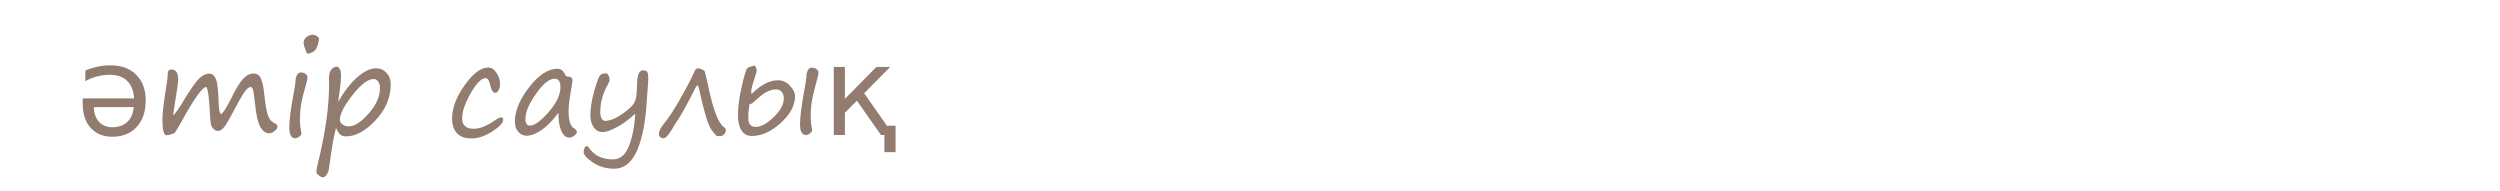
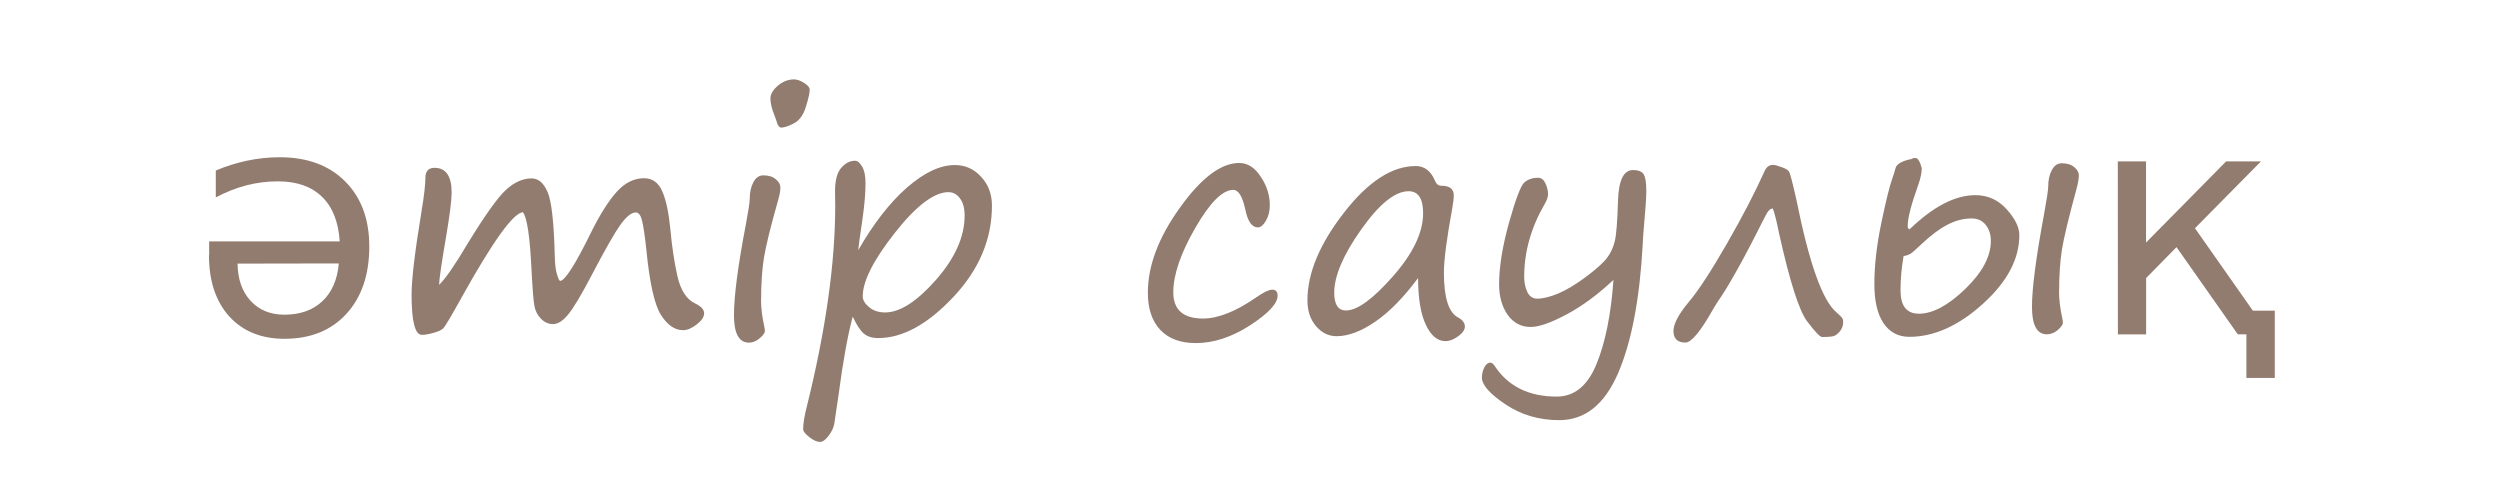
- <svg xmlns="http://www.w3.org/2000/svg" viewBox="0 0 70.9 5.4" height="20.409" width="267.969">
-   <g transform="translate(0 -291.6)" font-weight="400" font-family="Segoe Print" letter-spacing="0" word-spacing="0">
-     <flowRoot transform="matrix(.26458 0 0 .26458 0 226.6)" style="line-height:1.25;-inkscape-font-specification:'Segoe Print';font-variant-ligatures:normal;font-variant-caps:normal;font-variant-numeric:normal;font-feature-settings:normal;text-align:start" xml:space="preserve" font-style="normal" font-variant="normal" font-stretch="normal" font-size="13.333" writing-mode="lr-tb" text-anchor="start" fill="#000" fill-opacity="1" stroke="none">
-       <flowRegion>
-         <path d="M7.239 212.992h60.325V251.6H7.239z" />
-       </flowRegion>
-       <flowPara />
-     </flowRoot>
-     <text y="254.382" x="114.134" style="line-height:2;-inkscape-font-specification:'Segoe Print';font-variant-ligatures:normal;font-variant-caps:normal;font-variant-numeric:normal;font-feature-settings:normal;text-align:start" font-size="3.528" fill="#917c6f" stroke-width=".265">
-       <tspan y="254.382" x="114.134">адамдар</tspan>
-       <tspan y="261.532" x="114.134">бөлме ғимарат жобалар</tspan>
-       <tspan y="268.682" x="114.134">ғарыш тылсым әлем</tspan>
-       <tspan y="275.833" x="114.134">гүлдер</tspan>
-       <tspan y="282.983" x="114.134">өсімдіктер</tspan>
-       <tspan y="290.134" x="114.134">қалыпталған кескіндер</tspan>
-       <tspan y="297.284" x="114.134">қолданыс заттары</tspan>
-       <tspan y="304.34" x="114.134">жаныуарлар</tspan>
-       <tspan y="311.49" x="114.134">өнер білім спорт</tspan>
-       <tspan y="318.546" x="114.134">art education sports</tspan>
-       <tspan y="325.707" x="114.134">美術教育スポーツ</tspan>
-       <tspan y="332.857" x="114.134">الرياضة التربية الفنية</tspan>
-       <tspan y="340.008" x="114.134">сән үлгілері</tspan>
-       <tspan y="347.158" x="114.134">тәбіиғат</tspan>
-       <tspan y="354.214" x="114.134">елмекен</tspan>
-     </text>
-     <text y="254.36" x="162.734" style="line-height:2;-inkscape-font-specification:'Segoe Print';font-variant-ligatures:normal;font-variant-caps:normal;font-variant-numeric:normal;font-feature-settings:normal;text-align:start" font-size="3.528" fill="#917c6f" stroke-width=".265">
-       <tspan y="254.36" x="162.734">үи</tspan>
-       <tspan y="261.51" x="162.734">пәтер</tspan>
-       <tspan y="268.661" x="162.734">бөлме алаң</tspan>
-       <tspan y="275.811" x="162.734">ғимарат</tspan>
-       <tspan y="282.867" x="162.734">жер телімі</tspan>
-       <tspan y="290.017" x="162.734">қызымет</tspan>
-     </text>
-     <text y="253.736" x="190.455" style="line-height:2;-inkscape-font-specification:'Segoe Print';font-variant-ligatures:normal;font-variant-caps:normal;font-variant-numeric:normal;font-feature-settings:normal;text-align:start" font-size="3.528" fill="#917c6f" stroke-width=".265">
-       <tspan y="253.736" x="190.455">жеңіл</tspan>
-       <tspan y="260.792" x="190.455">жолаушылар</tspan>
-       <tspan y="267.942" x="190.455">жүк</tspan>
-       <tspan y="275.093" x="190.455">қызыметтік</tspan>
-       <tspan y="282.148" x="190.455">белсебет</tspan>
-       <tspan y="289.204" x="190.455">мотосекл</tspan>
-       <tspan y="296.354" x="190.455">сұу</tspan>
-       <tspan y="303.505" x="190.455">әуе</tspan>
-       <tspan y="310.655" x="190.455">қызымет</tspan>
-     </text>
-     <text y="253.832" x="223.203" style="line-height:2;-inkscape-font-specification:'Segoe Print';font-variant-ligatures:normal;font-variant-caps:normal;font-variant-numeric:normal;font-feature-settings:normal;text-align:start" font-size="3.528" fill="#917c6f" stroke-width=".265">
-       <tspan y="253.832" x="223.203">нан өнімдері</tspan>
-       <tspan y="260.983" x="223.203">сұусын</tspan>
-       <tspan y="268.133" x="223.203">кәмпит</tspan>
-       <tspan y="275.189" x="223.203">торт</tspan>
-       <tspan y="282.339" x="223.203">жеміс жидек көкөніс</tspan>
-       <tspan y="289.49" x="223.203">қаинатпа</tspan>
-       <tspan y="296.64" x="223.203">тұздалған</tspan>
-       <tspan y="303.79" x="223.203">қызымет</tspan>
-     </text>
-     <text y="253.707" x="265.973" style="line-height:2;-inkscape-font-specification:'Segoe Print';font-variant-ligatures:normal;font-variant-caps:normal;font-variant-numeric:normal;font-feature-settings:normal;text-align:start" font-size="3.528" fill="#917c6f" stroke-width=".265">
-       <tspan y="253.707" x="265.973">бас кіиім</tspan>
-       <tspan y="260.858" x="265.973">үстіңгі</tspan>
-       <tspan y="268.008" x="265.973">астыңғы</tspan>
-       <tspan y="275.158" x="265.973">аиақ</tspan>
-       <tspan y="282.214" x="265.973">спорт</tspan>
-       <tspan y="289.27" x="265.973">балалар</tspan>
-       <tspan y="296.325" x="265.973">арнаиы</tspan>
-       <tspan y="303.476" x="265.973">қызымет</tspan>
-     </text>
-     <text y="253.509" x="288.034" style="line-height:2;-inkscape-font-specification:'Segoe Print';font-variant-ligatures:normal;font-variant-caps:normal;font-variant-numeric:normal;font-feature-settings:normal;text-align:start" font-size="3.528" fill="#917c6f" stroke-width=".265">
-       <tspan y="253.509" x="288.034">ас үи</tspan>
-       <tspan y="260.659" x="288.034">құрал</tspan>
-       <tspan y="267.81" x="288.034">құрылғы</tspan>
-       <tspan y="274.96" x="288.034">бақша</tspan>
-       <tspan y="282.016" x="288.034">оиын</tspan>
-       <tspan y="289.166" x="288.034">зат-қызымет</tspan>
-     </text>
-     <text y="253.434" x="319.277" style="line-height:2;-inkscape-font-specification:'Segoe Print';font-variant-ligatures:normal;font-variant-caps:normal;font-variant-numeric:normal;font-feature-settings:normal;text-align:start" font-size="3.528" fill="#917c6f" stroke-width=".265">
-       <tspan y="253.434" x="319.277">әк үнтақ</tspan>
-       <tspan y="260.489" x="319.277">боиау</tspan>
-       <tspan y="267.64" x="319.277">түс қағаз</tspan>
-       <tspan y="274.79" x="319.277">кірпіш тұтас бетон</tspan>
-       <tspan y="281.941" x="319.277">ағаш пластік ұқсастар</tspan>
-       <tspan y="289.091" x="319.277">метал көмпөзіт ұқсастар</tspan>
-       <tspan y="296.147" x="319.277">есік терезе</tspan>
-       <tspan y="303.297" x="319.277">су кәріз жылытыу ауа тораптары</tspan>
-       <tspan y="310.448" x="319.277">електр басқа желілер</tspan>
-       <tspan y="317.598" x="319.277">сәулет сәндеу жобалау</tspan>
-       <tspan y="324.749" x="319.277">қызымет</tspan>
-     </text>
-     <text y="309.637" x="300.914" style="line-height:1.25;-inkscape-font-specification:'Segoe Print';font-variant-ligatures:normal;font-variant-caps:normal;font-variant-numeric:normal;font-feature-settings:normal;text-align:start" font-size="3.528" stroke-width=".265" />
-     <text y="253.157" x="391.499" style="line-height:2;-inkscape-font-specification:'Segoe Print';font-variant-ligatures:normal;font-variant-caps:normal;font-variant-numeric:normal;font-feature-settings:normal;text-align:start" font-size="3.528" fill="#917c6f" stroke-width=".265">
-       <tspan y="253.157" x="391.499">тазартыу</tspan>
-       <tspan y="260.307" x="391.499">әтір саулық</tspan>
-       <tspan y="267.457" x="391.499">қызымет</tspan>
-     </text>
-     <g style="line-height:2;-inkscape-font-specification:'Segoe Print';font-variant-ligatures:normal;font-variant-caps:normal;font-variant-numeric:normal;font-feature-settings:normal;text-align:start" aria-label="тазартыу әтір саулық қызымет" font-size="3.528" fill="#917c6f" stroke-width=".265">
-       <path d="M3.68 286.915q-.16.003-.686.949-.177.319-.206.348-.03.028-.109.05-.077.022-.13.022-.114 0-.114-.45 0-.252.108-.916.045-.268.045-.384 0-.113.101-.113.192 0 .192.275 0 .13-.064.507-.074.43-.076.523.107-.103.314-.453.292-.479.43-.606.14-.13.288-.13.112 0 .177.15.068.15.081.715.004.142.026.21.023.07.033.07.08 0 .351-.552.145-.29.281-.442.138-.152.305-.152.14 0 .203.145.064.143.092.425.025.286.079.524.055.238.2.305.098.046.098.108 0 .06-.083.124t-.152.064q-.137 0-.246-.169-.108-.169-.163-.73-.025-.226-.047-.32-.022-.095-.07-.095-.073 0-.173.138-.098.137-.319.56-.172.328-.261.439-.088.108-.17.108-.075 0-.134-.059-.058-.06-.074-.142-.015-.085-.032-.412-.026-.544-.095-.634zM7.166 287.65q-.24.324-.477.486-.236.162-.432.162-.133 0-.23-.112-.096-.112-.096-.288 0-.453.405-.974.405-.524.805-.524.144 0 .215.165.022.055.07.055.138 0 .138.107 0 .054-.017.147-.093.508-.093.716 0 .417.158.5.076.041.076.101 0 .054-.074.107-.074.055-.143.055-.132 0-.219-.182-.086-.183-.086-.52zm-.105-.97q-.227 0-.529.428-.301.425-.301.706 0 .198.13.198.19 0 .526-.382.336-.383.336-.703 0-.246-.162-.246zM8.918 287.218q.222.036.346.164.124.127.124.312 0 .29-.246.485-.246.193-.648.193-.239 0-.413-.103-.172-.104-.172-.23 0-.103.119-.103.017 0 .053.03.19.163.45.163.229 0 .394-.12t.165-.314q0-.127-.094-.212-.093-.086-.217-.086-.095 0-.333.074-.046.016-.1.016-.103 0-.103-.14 0-.048.048-.077.05-.03.212-.067.491-.112.491-.398 0-.086-.062-.142-.06-.056-.157-.056-.179 0-.382.158-.12.093-.181.093-.105 0-.105-.098 0-.13.243-.264.244-.136.468-.136.224 0 .352.12.129.118.129.249 0 .312-.38.49zM10.934 287.65q-.242.324-.478.486-.236.162-.432.162-.133 0-.23-.112-.096-.112-.096-.288 0-.453.405-.974.405-.524.805-.524.144 0 .215.165.022.055.07.055.138 0 .138.107 0 .054-.017.147-.093.508-.093.716 0 .417.159.5.075.041.075.101 0 .054-.074.107-.074.055-.143.055-.132 0-.218-.182-.086-.183-.086-.52zm-.106-.97q-.227 0-.528.428-.302.425-.302.706 0 .198.131.198.19 0 .525-.382.336-.383.336-.703 0-.246-.162-.246zM12.176 288.078q-.085.31-.159.87l-.048.325q-.012.069-.064.136-.052.07-.095.07-.053 0-.122-.056-.067-.053-.067-.086 0-.095.043-.262.315-1.273.315-2.236l-.002-.145q-.003-.186.066-.27.069-.084.158-.084.042 0 .08.065.038.064.038.183 0 .167-.035.405-.045.3-.046.344.256-.448.544-.7.288-.25.534-.25.174 0 .293.13.12.13.12.322 0 .562-.43 1.02-.431.458-.84.458-.1 0-.161-.052-.059-.051-.122-.187zm1.07-1.387q-.244 0-.602.455-.358.454-.358.708 0 .062.07.12.071.059.18.059.246 0 .566-.364.32-.365.32-.716 0-.126-.051-.193-.05-.069-.126-.069zM15.424 286.915q-.16.003-.685.949-.178.319-.207.348-.03.028-.109.05-.077.022-.129.022-.115 0-.115-.45 0-.252.108-.916.045-.268.045-.384 0-.113.102-.113.191 0 .191.275 0 .13-.064.507-.074.43-.076.523.107-.103.314-.453.293-.479.43-.606.14-.13.288-.13.112 0 .178.15.067.15.08.715.004.142.026.21.023.07.033.07.081 0 .352-.552.144-.29.28-.442.138-.152.305-.152.14 0 .204.145.063.143.09.425.027.286.08.524.055.238.2.305.098.046.098.108 0 .06-.083.124-.082.064-.151.064-.138 0-.247-.169-.108-.169-.163-.73-.024-.226-.047-.32-.022-.095-.07-.095-.073 0-.173.138-.098.137-.318.56-.172.328-.262.439-.088.108-.17.108-.075 0-.133-.059-.059-.06-.074-.142-.016-.085-.033-.412-.026-.544-.095-.634zM18.15 286.326q.022-.016.05-.016.042 0 .072.116 0 .074-.04.187-.117.326-.117.455 0 .035.02.038.397-.38.734-.38.209 0 .35.158.141.157.141.288 0 .4-.408.768-.407.367-.82.367-.184 0-.288-.152-.101-.153-.101-.437 0-.309.077-.682.078-.374.124-.5.02-.053.035-.109.017-.068.17-.101zm-.082 1.08q-.034.191-.034.382 0 .26.205.26.23 0 .517-.275.286-.276.286-.536 0-.107-.057-.18-.057-.071-.157-.071-.136 0-.269.068-.13.068-.293.22-.062.058-.1.09-.036.032-.098.042zm1.735.396q0 .131.036.295.007.03.007.051 0 .031-.057.081-.057.048-.12.048-.167 0-.167-.306 0-.305.132-1.023.048-.262.048-.317 0-.109.04-.185.04-.077.112-.077.088 0 .138.043.051.041.051.093t-.024.143q-.134.49-.165.687-.031.197-.031.467zM21.64 287.67q-.26.246-.523.385-.262.14-.401.14-.16 0-.257-.136-.095-.138-.095-.338 0-.291.11-.687.113-.398.171-.452.059-.053.155-.053.052 0 .081.062.03.06.03.124 0 .043-.04.112-.226.391-.226.808 0 .096.036.17.037.073.11.073.095 0 .233-.057.14-.059.314-.19.174-.13.234-.211.06-.081.084-.185.026-.103.037-.448.01-.344.167-.344.093 0 .12.05.028.048.028.186 0 .103-.031.448-.007.077-.009.143-.05.92-.275 1.442-.226.522-.657.522-.337 0-.6-.178-.263-.176-.263-.298 0-.057.026-.112.028-.055.069-.055.02 0 .045.033.225.346.694.346.298 0 .446-.365.148-.364.188-.936zM2.345 294.546v-.155h1.457q-.02-.327-.198-.498-.176-.172-.49-.172-.183 0-.356.045-.17.044-.339.134v-.3q.17-.072.35-.11.179-.038.363-.038.462 0 .73.269.27.269.27.727 0 .474-.256.753-.255.277-.689.277-.389 0-.616-.25-.226-.251-.226-.682zm.317.093q.003.26.145.415.143.155.377.155.265 0 .424-.15.16-.15.184-.422zM5.85 294.065q-.16.003-.685.95-.178.318-.207.347-.03.028-.108.05-.078.023-.13.023-.115 0-.115-.45 0-.253.108-.916.045-.269.045-.384 0-.114.102-.114.191 0 .191.276 0 .129-.064.506-.074.43-.075.524.106-.104.313-.453.293-.48.43-.607.14-.129.288-.129.112 0 .178.15.067.15.08.715.004.141.027.21.022.069.032.069.081 0 .352-.551.144-.291.28-.443.138-.152.305-.152.14 0 .204.145.063.143.09.426.027.286.08.523.055.238.2.305.098.047.098.109 0 .06-.083.124-.082.063-.151.063-.138 0-.246-.168-.109-.17-.164-.73-.024-.226-.047-.321-.022-.095-.07-.095-.073 0-.172.138-.099.138-.32.56-.171.329-.26.44-.089.108-.171.108-.075 0-.133-.059-.059-.06-.074-.143-.016-.084-.033-.412-.026-.544-.095-.634zM8.73 293.121q-.036 0-.055-.077-.007-.024-.019-.053-.046-.112-.046-.195 0-.069.08-.14.083-.072.183-.072.05 0 .112.04.062.038.062.074 0 .057-.043.193-.041.136-.134.184-.091.047-.14.047zm-.225 1.925q0 .13.036.294.007.031.007.052 0 .03-.057.079-.057.05-.12.05-.168 0-.168-.307 0-.317.131-1.002.045-.24.045-.295 0-.108.04-.184.04-.078.112-.078.087 0 .137.044.052.04.052.093 0 .051-.024.136-.13.454-.16.65-.031.197-.031.468zM9.528 295.228q-.084.31-.159.87l-.048.326q-.012.068-.063.136-.052.069-.095.069-.054 0-.123-.056-.067-.053-.067-.086 0-.094.043-.261.316-1.273.316-2.236l-.002-.145q-.004-.186.065-.27.07-.085.159-.085.041 0 .08.066.037.063.037.182 0 .167-.034.405-.045.3-.047.345.257-.448.544-.7.288-.251.534-.251.174 0 .293.13.12.13.12.323 0 .561-.43 1.02-.43.458-.839.458-.101 0-.162-.052-.058-.052-.122-.188zm1.07-1.387q-.243 0-.602.455-.358.455-.358.708 0 .062.07.12.071.06.18.06.246 0 .567-.364.32-.365.32-.717 0-.125-.052-.193-.05-.069-.125-.069zM13.357 295.526q-.258 0-.398-.148-.138-.148-.138-.415 0-.45.357-.948.357-.5.663-.5.14 0 .24.152.101.15.101.32 0 .1-.045.175-.043.072-.087.072-.1 0-.142-.201-.046-.217-.134-.217-.18 0-.424.425-.244.426-.244.718 0 .293.332.293.253 0 .596-.238.12-.084.178-.084.058 0 .058.067 0 .131-.308.331-.309.198-.605.198zM15.836 294.8q-.241.325-.477.487-.236.162-.433.162-.132 0-.229-.112-.096-.112-.096-.288 0-.453.405-.975.404-.524.804-.524.145 0 .215.166.023.055.071.055.138 0 .138.107 0 .053-.017.146-.093.508-.093.717 0 .416.158.5.076.04.076.1 0 .054-.074.108-.074.055-.143.055-.133 0-.219-.183-.086-.182-.086-.52zm-.105-.969q-.228 0-.529.427-.301.426-.301.707 0 .198.13.198.19 0 .526-.383.336-.382.336-.703 0-.246-.162-.246zM18.018 294.82q-.261.246-.523.386t-.402.14q-.16 0-.256-.137-.095-.138-.095-.337 0-.292.11-.688.112-.398.17-.451.06-.053.156-.053.051 0 .08.062.03.06.03.124 0 .043-.04.112-.225.39-.225.807 0 .097.036.17.036.073.11.073.095 0 .233-.056.14-.06.313-.19.174-.13.234-.212.06-.08.085-.184.026-.103.036-.448.01-.344.167-.344.093 0 .12.05.028.048.028.186 0 .103-.03.447-.008.078-.01.143-.05.92-.275 1.442-.226.522-.656.522-.338 0-.601-.177-.262-.176-.262-.298 0-.057.026-.112.027-.055.069-.055.02 0 .044.032.226.347.694.347.298 0 .447-.366.148-.363.187-.935zM19.796 294.024q-.041-.002-.08.08-.357.712-.54.967-.016.023-.04.066-.215.384-.315.384-.134 0-.134-.13 0-.116.167-.318.162-.191.425-.648.264-.458.427-.821.031-.066.094-.066.025 0 .09.024.068.023.087.05.019.028.084.32.212 1.057.446 1.253.056.048.066.066.01.015.01.044 0 .054-.034.099-.035.043-.067.055-.033.012-.135.012-.036 0-.169-.178-.132-.179-.31-.973-.043-.214-.072-.286zM21.336 293.476q.022-.015.05-.015.043 0 .072.115 0 .074-.04.188-.116.326-.116.455 0 .034.02.038.396-.381.734-.381.208 0 .35.158.141.157.141.288 0 .4-.408.768-.407.367-.82.367-.185 0-.288-.151-.102-.154-.102-.438 0-.308.078-.682.078-.374.124-.5.019-.053.034-.108.018-.069.171-.102zm-.08 1.08q-.035.192-.035.383 0 .26.205.26.23 0 .516-.276.286-.275.286-.535 0-.107-.057-.18-.056-.072-.156-.072-.136 0-.269.069-.13.067-.293.219-.062.058-.1.09-.036.032-.098.042zm1.734.397q0 .13.036.294.007.031.007.052 0 .03-.057.08-.057.049-.12.049-.168 0-.168-.307 0-.305.133-1.023.048-.262.048-.317 0-.108.04-.184.04-.078.112-.078.088 0 .137.043.052.042.052.093 0 .052-.024.143-.134.491-.165.688-.031.196-.031.467zM23.646 293.499h.315v.906l.894-.906h.39l-.738.746.646.92h.245v.75h-.317v-.487h-.097l-.683-.973-.34.344v.629h-.315zM2.47 300.65h.316v.905l.894-.906h.39l-.738.746.646.92h.245v.75h-.317v-.487h-.097l-.684-.973-.34.345v.628h-.314zM4.91 300.627q.022-.016.05-.016.043 0 .072.116 0 .074-.04.187-.117.326-.117.455 0 .035.021.038.396-.38.734-.38.208 0 .35.158.14.157.14.288 0 .4-.407.768-.407.367-.82.367-.185 0-.288-.152-.102-.153-.102-.437 0-.309.078-.683.077-.373.124-.5.019-.052.034-.108.017-.068.17-.101zm-.081 1.08q-.035.191-.035.382 0 .26.205.26.231 0 .517-.275.286-.276.286-.536 0-.107-.057-.18-.057-.071-.157-.071-.136 0-.268.068-.131.068-.293.22-.062.058-.1.09-.036.032-.098.042zm1.734.396q0 .13.037.295.007.03.007.051 0 .031-.057.081-.057.048-.12.048-.168 0-.168-.306 0-.305.133-1.023.048-.262.048-.317 0-.109.04-.185.04-.077.111-.077.088 0 .138.043.052.041.052.093t-.024.143q-.135.49-.166.687-.03.197-.03.467zM7.97 301.519q.223.036.347.164.124.127.124.311 0 .292-.246.486-.247.193-.648.193-.24 0-.413-.103-.173-.104-.173-.23 0-.103.12-.103.016 0 .053.03.19.163.45.163.228 0 .394-.12.165-.12.165-.314 0-.127-.095-.212-.093-.086-.217-.086-.094 0-.332.074-.047.016-.1.016-.103 0-.103-.14 0-.048.048-.077.05-.03.212-.067.49-.112.49-.398 0-.086-.061-.142-.06-.056-.157-.056-.18 0-.383.158-.118.093-.18.093-.106 0-.106-.098 0-.13.243-.264.245-.136.469-.136.224 0 .351.12.13.118.13.249 0 .312-.381.49zM9.225 300.627q.022-.016.05-.016.043 0 .072.116 0 .074-.04.187-.117.326-.117.455 0 .035.021.038.396-.38.734-.38.208 0 .35.158.14.157.14.288 0 .4-.408.768-.406.367-.82.367-.184 0-.287-.152-.102-.153-.102-.437 0-.309.078-.683.077-.373.124-.5.019-.052.034-.108.017-.068.17-.101zm-.081 1.08q-.035.191-.035.382 0 .26.205.26.231 0 .517-.275.286-.276.286-.536 0-.107-.057-.18-.057-.071-.157-.071-.136 0-.268.068-.131.068-.293.22-.062.058-.1.09-.036.032-.098.042zm1.734.396q0 .13.037.295.007.03.007.051 0 .031-.057.081-.057.048-.12.048-.168 0-.168-.306 0-.305.133-1.023.048-.262.048-.317 0-.109.04-.185.04-.077.111-.077.088 0 .138.043.052.041.052.093t-.024.143q-.135.49-.166.687-.03.197-.03.467zM13.641 301.07q-.14.223-.392.757-.057.121-.116.233-.019.036-.072.16-.181.42-.315.42-.107 0-.157-.025-.048-.026-.093-.142-.045-.115-.133-.542-.101-.484-.138-.596-.117.263-.208.508-.138.36-.267.587-.13.226-.186.27-.057.047-.109.047-.053 0-.096-.041-.043-.041-.043-.081.01-.07.024-.088.15-.184.258-.393.109-.208.276-.625.169-.417.215-.684.023-.114.167-.114.085 0 .116.026.03.026.06.105.031.08.036.142.01.074.059.329.043.239.057.339.024.143.084.375.062.233.097.233.024 0 .069-.105l.144-.334q.04-.092.085-.18l.198-.404q.162-.334.248-.484.088-.152.117-.183.03-.03.069-.03.065 0 .146.035.081.035.085.078.003.043.015.36l.022.537q.01.257.031.438.021.179.073.29.08.175.08.271 0 .083-.068.114-.067.031-.126.031-.12 0-.186-.193-.064-.193-.093-1.106-.01-.274-.033-.336zM16.003 301.994q0 .176-.312.424-.31.248-.64.248-.278 0-.43-.163-.15-.164-.15-.457 0-.493.333-.937.333-.444.727-.444.13 0 .21.084.083.084.083.203 0 .266-.26.508-.26.243-.696.478-.09.046-.09.12 0 .143.083.23.083.085.245.085.37 0 .756-.41.057-.056.086-.056.055 0 .055.088zm-1.197-.268q.73-.434.73-.698 0-.103-.093-.103-.158 0-.358.232-.198.233-.28.569zM17.664 301.216q-.16.003-.686.949-.177.319-.207.348-.029.028-.108.05-.078.022-.13.022-.115 0-.115-.45 0-.252.109-.916.044-.268.044-.384 0-.113.102-.113.191 0 .191.275 0 .13-.063.507-.075.43-.076.523.107-.103.313-.453.293-.479.43-.606.14-.13.289-.13.112 0 .177.15.067.15.081.715.003.142.026.21.022.07.033.07.08 0 .35-.552.146-.29.282-.442.138-.152.305-.152.14 0 .203.145.064.143.091.425.026.286.08.524.055.238.2.305.097.046.097.108 0 .06-.082.124-.083.064-.152.064-.138 0-.246-.169-.109-.169-.164-.73-.024-.226-.046-.32-.023-.095-.071-.095-.072 0-.172.137-.098.138-.319.56-.172.33-.262.44-.088.108-.17.108-.074 0-.133-.059-.058-.06-.074-.143-.015-.084-.033-.411-.026-.545-.094-.634z" />
-     </g>
+ <svg xmlns="http://www.w3.org/2000/svg" xmlns:xlink="http://www.w3.org/1999/xlink" width="105.449" height="20.409" viewBox="0 0 27.9 5.4">
+   <style>.B{font-size:3.528px}.C{font-family:Segoe Print}.D{word-spacing:0px}.E{writing-mode:lr-tb}.F{fill:#917c6f}</style>
+   <text y="-37.218" x="114.134" xml:space="preserve" letter-spacing="0" class="B C D E F">
+     <tspan y="-37.218" x="114.134">адамдар</tspan>
+     <tspan y="-30.068" x="114.134">бөлме ғимарат жобалар</tspan>
+     <tspan y="-22.918" x="114.134">ғарыш тылсым әлем</tspan>
+     <tspan y="-15.767" x="114.134">гүлдер</tspan>
+     <tspan y="-8.617" x="114.134">өсімдіктер</tspan>
+     <tspan y="-1.466" x="114.134">қалыпталған кескіндер</tspan>
+     <tspan y="5.684" x="114.134">қолданыс заттары</tspan>
+     <tspan y="12.74" x="114.134">жаныуарлар</tspan>
+     <tspan y="19.89" x="114.134">өнер білім спорт</tspan>
+     <tspan y="26.946" x="114.134">art education sports</tspan>
+     <tspan y="34.107" x="114.134">美術教育スポーツ</tspan>
+     <tspan y="41.257" x="114.134">الرياضة التربية الفنية</tspan>
+     <tspan y="48.408" x="114.134">сән үлгілері</tspan>
+     <tspan y="55.558" x="114.134">тәбіиғат</tspan>
+     <tspan y="62.614" x="114.134">елмекен</tspan>
+   </text>
+   <text y="-37.24" x="162.734" xml:space="preserve" letter-spacing="0" class="B C D E F">
+     <tspan y="-37.24" x="162.734">үи</tspan>
+     <tspan y="-30.09" x="162.734">пәтер</tspan>
+     <tspan y="-22.939" x="162.734">бөлме алаң</tspan>
+     <tspan y="-15.789" x="162.734">ғимарат</tspan>
+     <tspan y="-8.733" x="162.734">жер телімі</tspan>
+     <tspan y="-1.583" x="162.734">қызымет</tspan>
+   </text>
+   <text y="-37.864" x="190.455" xml:space="preserve" letter-spacing="0" class="B C D E F">
+     <tspan y="-37.864" x="190.455">жеңіл</tspan>
+     <tspan y="-30.808" x="190.455">жолаушылар</tspan>
+     <tspan y="-23.658" x="190.455">жүк</tspan>
+     <tspan y="-16.507" x="190.455">қызыметтік</tspan>
+     <tspan y="-9.452" x="190.455">белсебет</tspan>
+     <tspan y="-2.396" x="190.455">мотосекл</tspan>
+     <tspan y="4.754" x="190.455">сұу</tspan>
+     <tspan y="11.905" x="190.455">әуе</tspan>
+     <tspan y="19.055" x="190.455">қызымет</tspan>
+   </text>
+   <text y="-37.893" x="265.973" xml:space="preserve" letter-spacing="0" class="B C D E F">
+     <tspan y="-37.893" x="265.973">бас кіиім</tspan>
+     <tspan y="-30.742" x="265.973">үстіңгі</tspan>
+     <tspan y="-23.592" x="265.973">астыңғы</tspan>
+     <tspan y="-16.442" x="265.973">аиақ</tspan>
+     <tspan y="-9.386" x="265.973">спорт</tspan>
+     <tspan y="-2.33" x="265.973">балалар</tspan>
+     <tspan y="4.725" x="265.973">арнаиы</tspan>
+     <tspan y="11.876" x="265.973">қызымет</tspan>
+   </text>
+   <text y="-38.443" x="391.499" xml:space="preserve" letter-spacing="0" class="B C D E F">
+     <tspan y="-38.443" x="391.499">тазартыу</tspan>
+     <tspan y="-31.293" x="391.499">әтір саулық</tspan>
+     <tspan y="-24.143" x="391.499">қызымет</tspan>
+   </text>
+   <text y="-38.187" x="421.027" xml:space="preserve" letter-spacing="0" class="B C D E F">
+     <tspan y="-38.187" x="421.027">ас үи</tspan>
+     <tspan y="-31.036" x="421.027">қонақ</tspan>
+     <tspan y="-23.981" x="421.027">жатын</tspan>
+     <tspan y="-16.83" x="421.027">кеңсе</tspan>
+     <tspan y="-9.68" x="421.027">көпшілік</tspan>
+     <tspan y="-2.624" x="421.027">арнаиы</tspan>
+     <tspan y="4.526" x="421.027">қызымет</tspan>
+     <tspan y="18.732" x="421.027">дәптер</tspan>
+     <tspan y="25.883" x="421.027">кітәп</tspan>
+     <tspan y="32.939" x="421.027">жазыу сызыу</tspan>
+     <tspan y="39.994" x="421.027">боиау</tspan>
+     <tspan y="47.145" x="421.027">қағаз</tspan>
+     <tspan y="54.295" x="421.027">құрал</tspan>
+     <tspan y="61.445" x="421.027">қызымет</tspan>
+     <tspan y="75.651" x="421.027">ағаш</tspan>
+     <tspan y="82.802" x="421.027">шөп</tspan>
+     <tspan y="89.952" x="421.027">гүл</tspan>
+     <tspan y="97.103" x="421.027">саңырауқұлақ</tspan>
+     <tspan y="104.253" x="421.027">дәнді-дақыл</tspan>
+     <tspan y="111.404" x="421.027">қызымет</tspan>
+     <tspan y="125.61" x="421.027">үи жаныуары</tspan>
+     <tspan y="132.76" x="421.027">тәбіиғат жаныуары</tspan>
+     <tspan y="139.911" x="421.027">қызымет</tspan>
+     <tspan y="154.117" x="421.027">көмекші</tspan>
+     <tspan y="161.172" x="421.027">емдеу</tspan>
+     <tspan y="168.323" x="421.027">сымбат саулық</tspan>
+     <tspan y="175.473" x="421.027">заңгерлік</tspan>
+   </text>
+   <g class="F">
+     <use xlink:href="#B" />
+     <use xlink:href="#C" />
+     <path d="M8.907-4.479q.222.036.346.164.124.127.124.312 0 .291-.246.486-.246.193-.648.193-.239 0-.413-.103-.172-.103-.172-.229 0-.103.119-.103.017 0 .053.029.189.164.45.164.229 0 .394-.121.165-.121.165-.314 0-.127-.095-.212-.093-.086-.217-.086-.095 0-.332.074-.047.016-.1.016-.103 0-.103-.14 0-.048.048-.078.05-.029.212-.067.491-.112.491-.398 0-.086-.062-.141-.06-.057-.157-.057-.179 0-.382.158-.119.093-.181.093-.105 0-.105-.098 0-.129.243-.264.245-.136.469-.136.224 0 .351.119.129.119.129.25 0 .312-.381.489z" />
+     <use xlink:href="#C" x="3.767" />
+     <use xlink:href="#D" />
+     <use xlink:href="#E" />
+     <use xlink:href="#F" />
+     <use xlink:href="#G" />
+     <path d="M2.334 2.849v-.155h1.457q-.021-.327-.198-.498-.176-.172-.491-.172-.183 0-.355.045-.171.045-.339.134v-.3q.171-.072.35-.11.179-.038.363-.038.462 0 .73.269.27.269.27.727 0 .474-.257.753-.255.277-.689.277-.389 0-.617-.25-.226-.251-.226-.682zm.317.093q.003.26.145.415.143.155.377.155.265 0 .424-.15.16-.15.184-.422z" />
+     <use xlink:href="#B" x="2.17" y="7.15" />
+     <path d="M8.719 1.424q-.036 0-.055-.078-.007-.024-.019-.053-.047-.112-.047-.195 0-.069.081-.14.083-.072.183-.072.05 0 .112.04.062.038.062.074 0 .057-.043.193-.041.136-.134.184-.091.047-.14.047zm-.226 1.924q0 .131.036.295.007.031.007.052 0 .031-.057.079-.057.05-.121.05-.167 0-.167-.307 0-.317.131-1.003.045-.239.045-.295 0-.109.04-.184.04-.078.112-.078.088 0 .138.043.052.041.052.093 0 .052-.024.136-.129.455-.16.651-.031.196-.031.467z" />
+     <use xlink:href="#D" x="-2.647" y="7.151" />
+     <path d="M13.346 3.829q-.258 0-.398-.148-.138-.148-.138-.415 0-.45.357-.947.357-.5.663-.5.14 0 .239.152.102.15.102.319 0 .102-.045.176-.043.072-.088.072-.1 0-.141-.202-.047-.217-.134-.217-.179 0-.424.425-.245.425-.245.718 0 .293.332.293.253 0 .596-.238.121-.084.177-.084.059 0 .059.067 0 .131-.308.331-.308.198-.605.198z" />
+     <use xlink:href="#C" x="8.67" y="7.151" />
+     <use xlink:href="#G" x="-3.623" y="7.151" />
+     <path d="M19.785 2.327q-.041-.002-.081.079-.357.713-.539.968-.015.022-.04.065-.215.384-.315.384-.134 0-.134-.129 0-.117.167-.319.162-.191.425-.648.264-.458.427-.822.031-.065.093-.065.026 0 .091.024.067.022.086.05.019.028.084.32.212 1.056.446 1.252.055.048.065.065.01.016.01.045 0 .053-.034.098-.034.043-.067.055-.033.012-.134.012-.036 0-.169-.177-.133-.179-.31-.973-.043-.214-.072-.286z" />
+     <use xlink:href="#F" x="3.187" y="7.15" />
+     <use xlink:href="#H" />
+     <use xlink:href="#H" x="-21.176" y="7.151" />
+     <use xlink:href="#F" x="-13.239" y="14.3" />
+     <path d="M7.96 9.822q.222.036.346.164.124.127.124.312 0 .291-.246.486-.246.193-.648.193-.239 0-.413-.103-.172-.103-.172-.229 0-.103.119-.103.017 0 .053.029.189.164.45.164.229 0 .394-.121.165-.121.165-.314 0-.127-.095-.212-.093-.086-.217-.086-.095 0-.332.074-.047.015-.1.015-.103 0-.103-.14 0-.048.048-.078.05-.029.212-.067.491-.112.491-.398 0-.086-.062-.141-.06-.057-.157-.057-.179 0-.382.158-.119.093-.181.093-.105 0-.105-.098 0-.129.243-.264.245-.136.469-.136.224 0 .351.119.129.119.129.25 0 .312-.381.489z" />
+     <use xlink:href="#F" x="-8.924" y="14.3" />
+     <path d="M13.63 9.372q-.14.224-.393.758-.057.121-.115.233-.019.036-.072.16-.181.42-.315.42-.107 0-.157-.026-.048-.026-.093-.141-.045-.115-.133-.543-.102-.484-.138-.596-.117.264-.208.508-.138.36-.267.587-.129.226-.186.27-.057.047-.109.047-.053 0-.096-.041-.043-.041-.043-.081.01-.071.024-.088.15-.184.258-.393.109-.208.276-.625.169-.417.215-.684.022-.114.167-.114.084 0 .115.026.031.026.06.105.031.079.036.141.01.074.059.329.043.239.057.339.024.143.084.376.062.233.096.233.024 0 .069-.105l.145-.334q.04-.091.084-.179l.198-.405q.162-.334.248-.484.088-.152.117-.183.031-.031.069-.031.065 0 .146.036.081.034.084.078.003.043.015.36l.022.537q.01.257.031.438.021.179.072.289.081.176.081.272 0 .083-.069.114-.067.031-.126.031-.121 0-.186-.193-.064-.193-.093-1.106-.01-.274-.033-.336zm2.362.925q0 .176-.312.424-.31.248-.641.248-.277 0-.429-.164-.15-.164-.15-.456 0-.493.332-.937.332-.444.727-.444.129 0 .21.084.083.084.083.203 0 .265-.26.508-.26.243-.696.477-.09.047-.09.121 0 .143.083.229.083.086.245.086.37 0 .756-.41.057-.057.086-.057.055 0 .055.088zm-1.197-.269q.73-.434.73-.698 0-.103-.093-.103-.158 0-.358.233-.198.233-.279.568z" />
+     <use xlink:href="#E" x="2.239" y="14.301" />
  </g>
+   <defs>
+     <path id="B" d="M3.669-4.782q-.16.003-.686.949-.177.319-.207.348-.029.028-.109.05-.078.022-.129.022-.115 0-.115-.45 0-.253.109-.916.045-.269.045-.384 0-.114.102-.114.191 0 .191.276 0 .129-.064.506-.074.431-.076.524.107-.103.314-.453.293-.479.431-.606.14-.129.288-.129.112 0 .177.15.067.15.081.715.003.141.026.21.022.069.033.069.081 0 .351-.551.145-.291.281-.443.138-.152.305-.152.14 0 .203.145.064.143.091.425.026.286.079.524.055.238.2.305.098.047.098.109 0 .06-.083.124-.083.064-.152.064-.138 0-.246-.169-.109-.169-.164-.73-.024-.226-.047-.32-.022-.095-.071-.095-.072 0-.172.138-.098.138-.319.56-.172.329-.262.439-.088.109-.171.109-.074 0-.133-.059-.059-.06-.074-.143-.016-.084-.033-.412-.026-.544-.095-.634z" />
+     <path id="C" d="M7.155-4.047q-.241.324-.477.486-.236.162-.432.162-.133 0-.229-.112-.096-.112-.096-.288 0-.453.405-.975.405-.524.804-.524.145 0 .215.165.022.055.071.055.138 0 .138.107 0 .053-.017.146-.093.508-.093.717 0 .417.158.5.076.041.076.102 0 .053-.074.107-.074.055-.143.055-.133 0-.219-.183-.086-.183-.086-.52zm-.105-.97q-.227 0-.529.427-.301.425-.301.706 0 .198.131.198.189 0 .525-.382.336-.382.336-.703 0-.246-.162-.246z" />
+     <path id="D" d="M12.164-3.62q-.084.31-.158.87l-.048.326q-.012.069-.064.136-.052.069-.095.069-.053 0-.122-.055-.067-.053-.067-.086 0-.095.043-.262.315-1.273.315-2.236l-.002-.145q-.003-.186.065-.27.069-.084.158-.084.041 0 .079.065.038.064.038.183 0 .167-.034.405-.045.3-.047.345.257-.448.544-.699.288-.251.534-.251.174 0 .293.131.121.129.121.322 0 .562-.431 1.02-.431.458-.839.458-.102 0-.162-.052-.059-.052-.122-.188zm1.07-1.387q-.243 0-.601.455-.358.455-.358.708 0 .062.071.121.071.059.179.059.246 0 .567-.363.32-.365.32-.717 0-.126-.052-.193-.05-.069-.126-.069z" />
+     <path id="E" d="M15.413-4.782q-.16.003-.686.949-.177.319-.207.348-.029.028-.109.05-.078.022-.129.022-.115 0-.115-.45 0-.253.109-.916.045-.269.045-.384 0-.114.102-.114.191 0 .191.276 0 .129-.064.506-.074.431-.076.524.107-.103.314-.453.293-.479.431-.606.14-.129.288-.129.112 0 .177.15.067.15.081.715.003.141.026.21.022.069.033.069.081 0 .351-.551.145-.291.281-.443.138-.152.305-.152.14 0 .203.145.064.143.091.425.026.286.079.524.055.238.2.305.098.047.098.109 0 .06-.083.124-.083.064-.152.064-.138 0-.246-.169-.109-.169-.164-.73-.024-.226-.047-.32-.022-.095-.071-.095-.072 0-.172.138-.098.138-.319.56-.172.329-.262.439-.088.109-.171.109-.074 0-.133-.059-.059-.06-.074-.143-.015-.084-.033-.412-.026-.544-.095-.634z" />
+     <path id="F" d="M18.138-5.371q.022-.016.05-.016.043 0 .072.115 0 .074-.04.188-.117.326-.117.455 0 .034.021.038.396-.381.734-.381.208 0 .35.158.141.157.141.288 0 .4-.408.768-.407.367-.82.367-.184 0-.288-.152-.102-.153-.102-.438 0-.308.078-.682.078-.374.124-.5.019-.053.034-.109.017-.069.171-.102zm-.081 1.08q-.034.191-.034.382 0 .26.205.26.231 0 .517-.276.286-.276.286-.536 0-.107-.057-.179-.057-.072-.157-.072-.136 0-.269.069-.131.067-.293.219-.062.059-.1.091-.036.031-.098.041zm1.735.396q0 .131.036.295.007.031.007.052 0 .031-.057.081-.057.048-.121.048-.167 0-.167-.307 0-.305.133-1.023.048-.262.048-.317 0-.109.04-.184.04-.078.112-.078.088 0 .138.043.052.041.052.093 0 .052-.024.143-.134.491-.165.687-.031.196-.031.467z" />
+     <path id="G" d="M21.63-4.028q-.262.246-.524.386-.262.14-.401.14-.16 0-.257-.136-.095-.138-.095-.338 0-.291.11-.687.112-.398.171-.451.059-.053.155-.053.052 0 .081.062.029.06.029.124 0 .043-.04.112-.226.391-.226.808 0 .096.036.171.036.072.11.072.095 0 .233-.057.14-.059.314-.189.174-.131.234-.212.06-.081.084-.184.026-.103.036-.448.01-.345.167-.345.093 0 .121.05.028.048.028.186 0 .103-.031.448-.007.078-.009.143-.05.92-.276 1.442-.226.522-.656.522-.338 0-.601-.177-.262-.176-.262-.298 0-.057.026-.112.028-.055.069-.055.021 0 .045.033.226.346.694.346.298 0 .446-.365.148-.363.188-.935z" />
+     <path id="H" d="M23.635 1.801h.315v.906l.894-.906h.389l-.737.746.646.92h.245v.751h-.317v-.487h-.096l-.684-.973-.339.345v.629h-.315z" />
+   </defs>
</svg>
